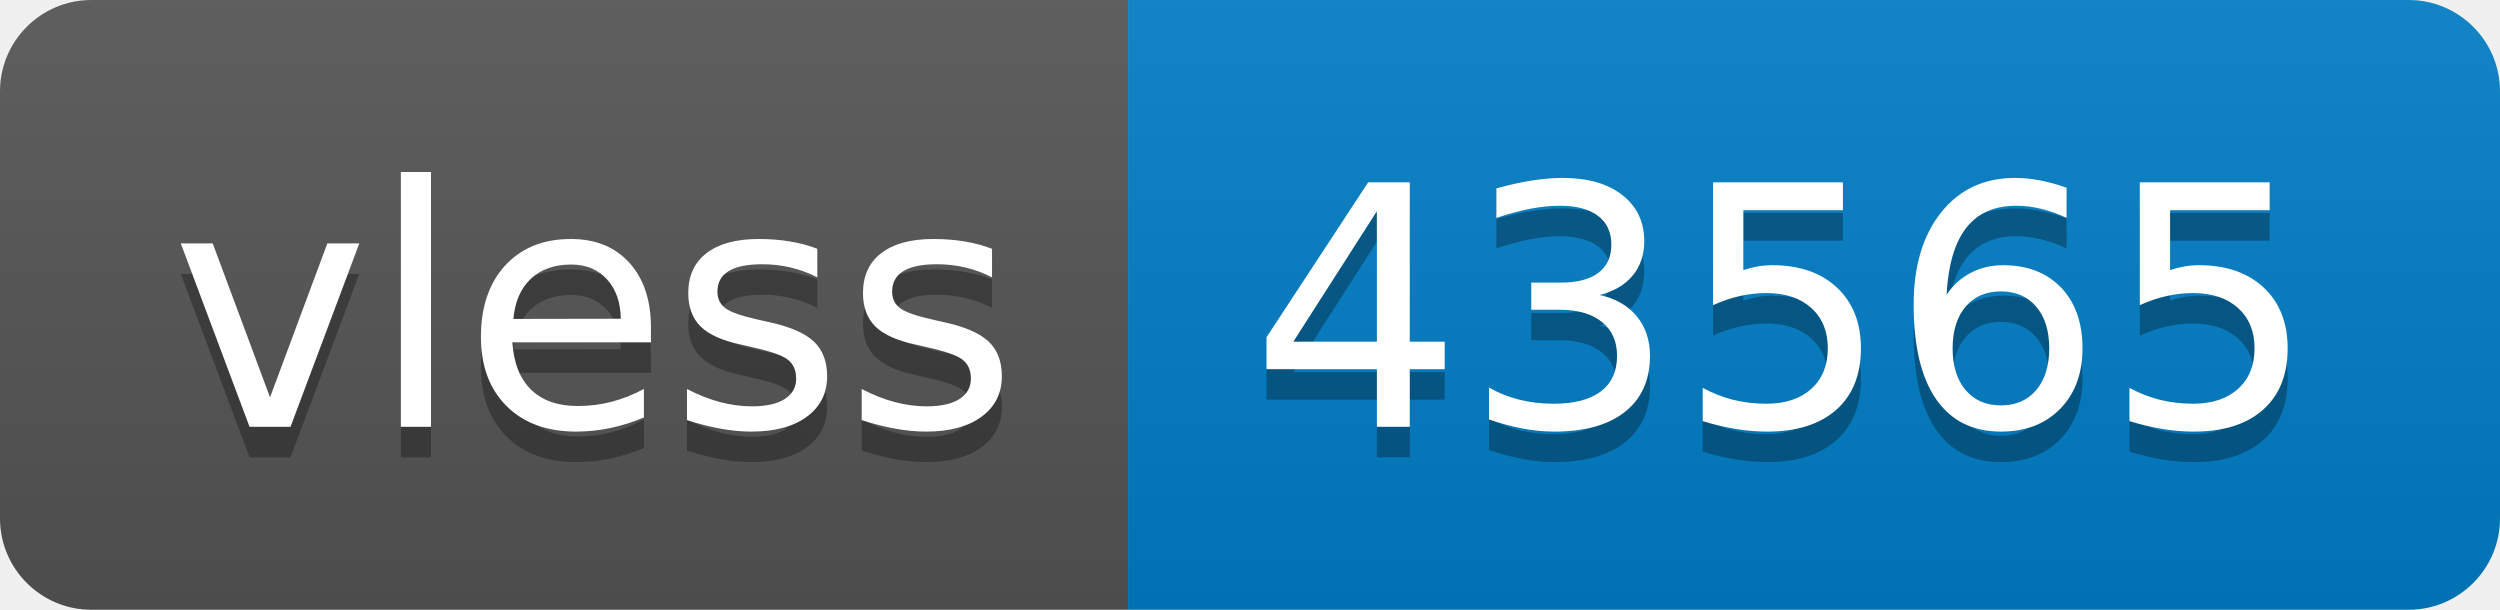
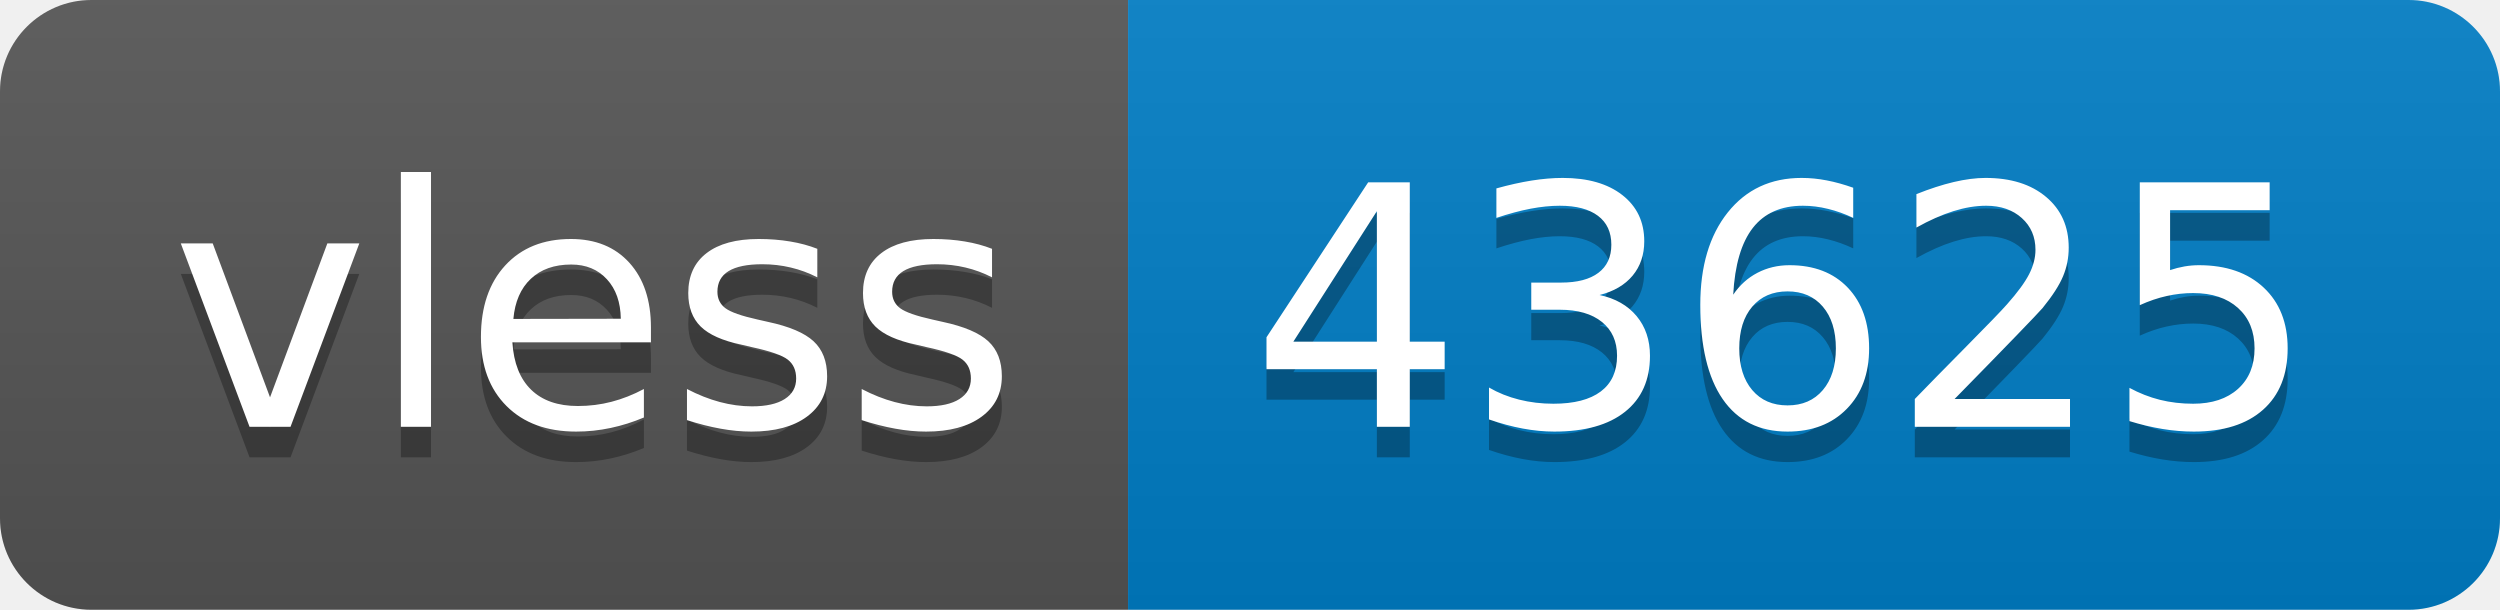
- <svg xmlns="http://www.w3.org/2000/svg" width="82" height="20" role="img" aria-label="vless: 43565">
+ <svg xmlns="http://www.w3.org/2000/svg" width="82" height="20" role="img" aria-label="vless: 43625">
  <linearGradient id="s" x2="0" y2="100%">
    <stop offset="0" stop-color="#bbb" stop-opacity=".1" />
    <stop offset="1" stop-opacity=".1" />
  </linearGradient>
  <clipPath id="r">
    <rect width="82" height="20" rx="3" fill="#fff" />
  </clipPath>
  <g clip-path="url(#r)">
    <rect width="37" height="20" fill="#555" />
    <rect x="37" width="45" height="20" fill="#007ec6" />
    <rect width="82" height="20" fill="url(#s)" />
  </g>
  <g fill="#fff" text-anchor="middle" font-family="Verdana,Geneva,DejaVu Sans,sans-serif" text-rendering="geometricPrecision" font-size="110">
    <text aria-hidden="true" x="195" y="150" fill="#010101" fill-opacity=".3" transform="scale(.1)" textLength="270">vless</text>
    <text x="195" y="140" transform="scale(.1)" fill="#fff" textLength="270">vless</text>
-     <text aria-hidden="true" x="585" y="150" fill="#010101" fill-opacity=".3" transform="scale(.1)" textLength="350">43565</text>
-     <text x="585" y="140" transform="scale(.1)" fill="#fff" textLength="350">43565</text>
+     <text aria-hidden="true" x="585" y="150" fill="#010101" fill-opacity=".3" transform="scale(.1)" textLength="350">43625</text>
+     <text x="585" y="140" transform="scale(.1)" fill="#fff" textLength="350">43625</text>
  </g>
</svg>
